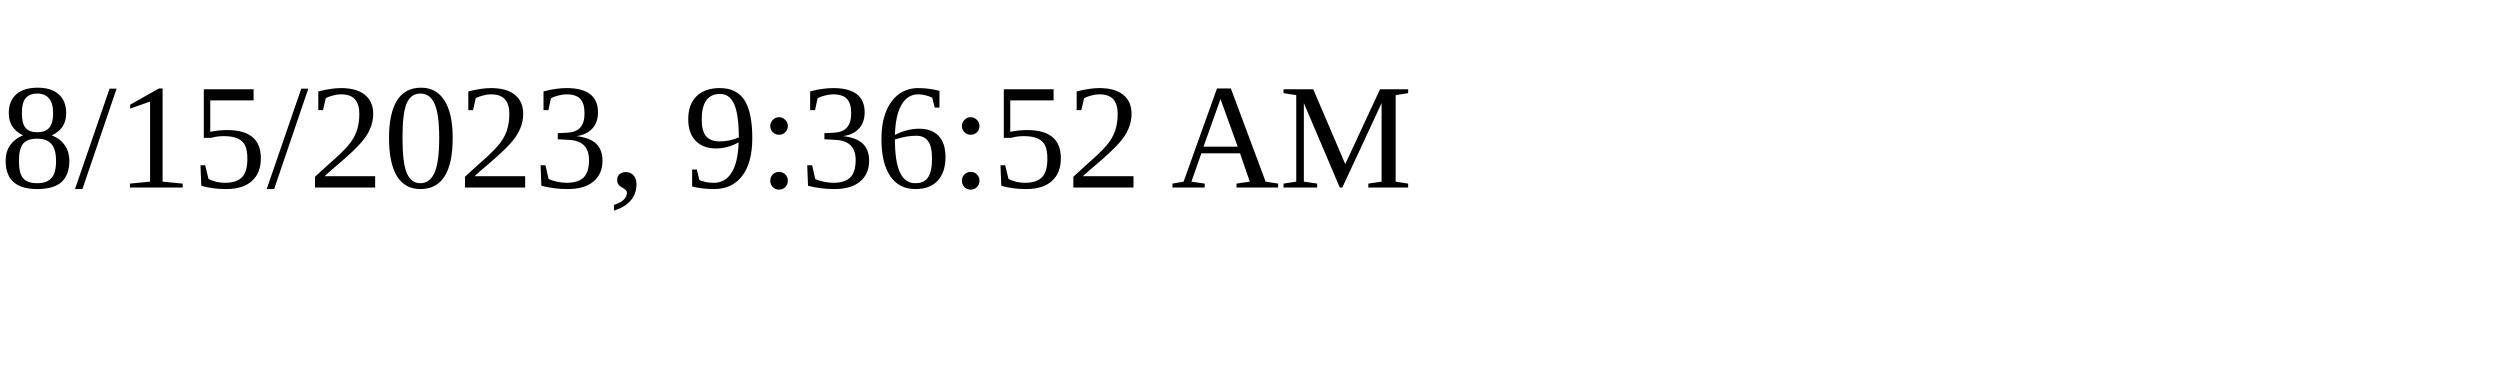
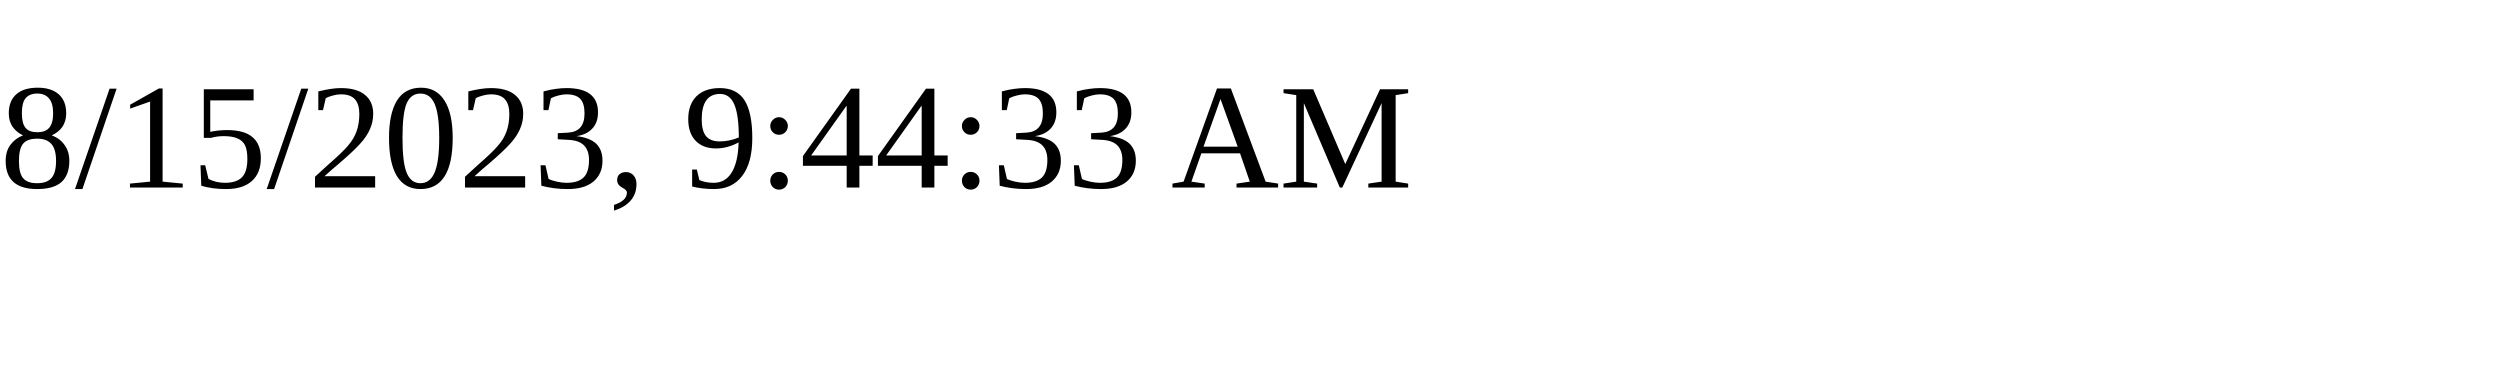
<svg xmlns="http://www.w3.org/2000/svg" height="30" width="200">
-   <text x="0" y="15">8/15/2023, 9:36:52 AM</text>
+   <text x="0" y="15">8/15/2023, 9:44:33 AM</text>
</svg>
